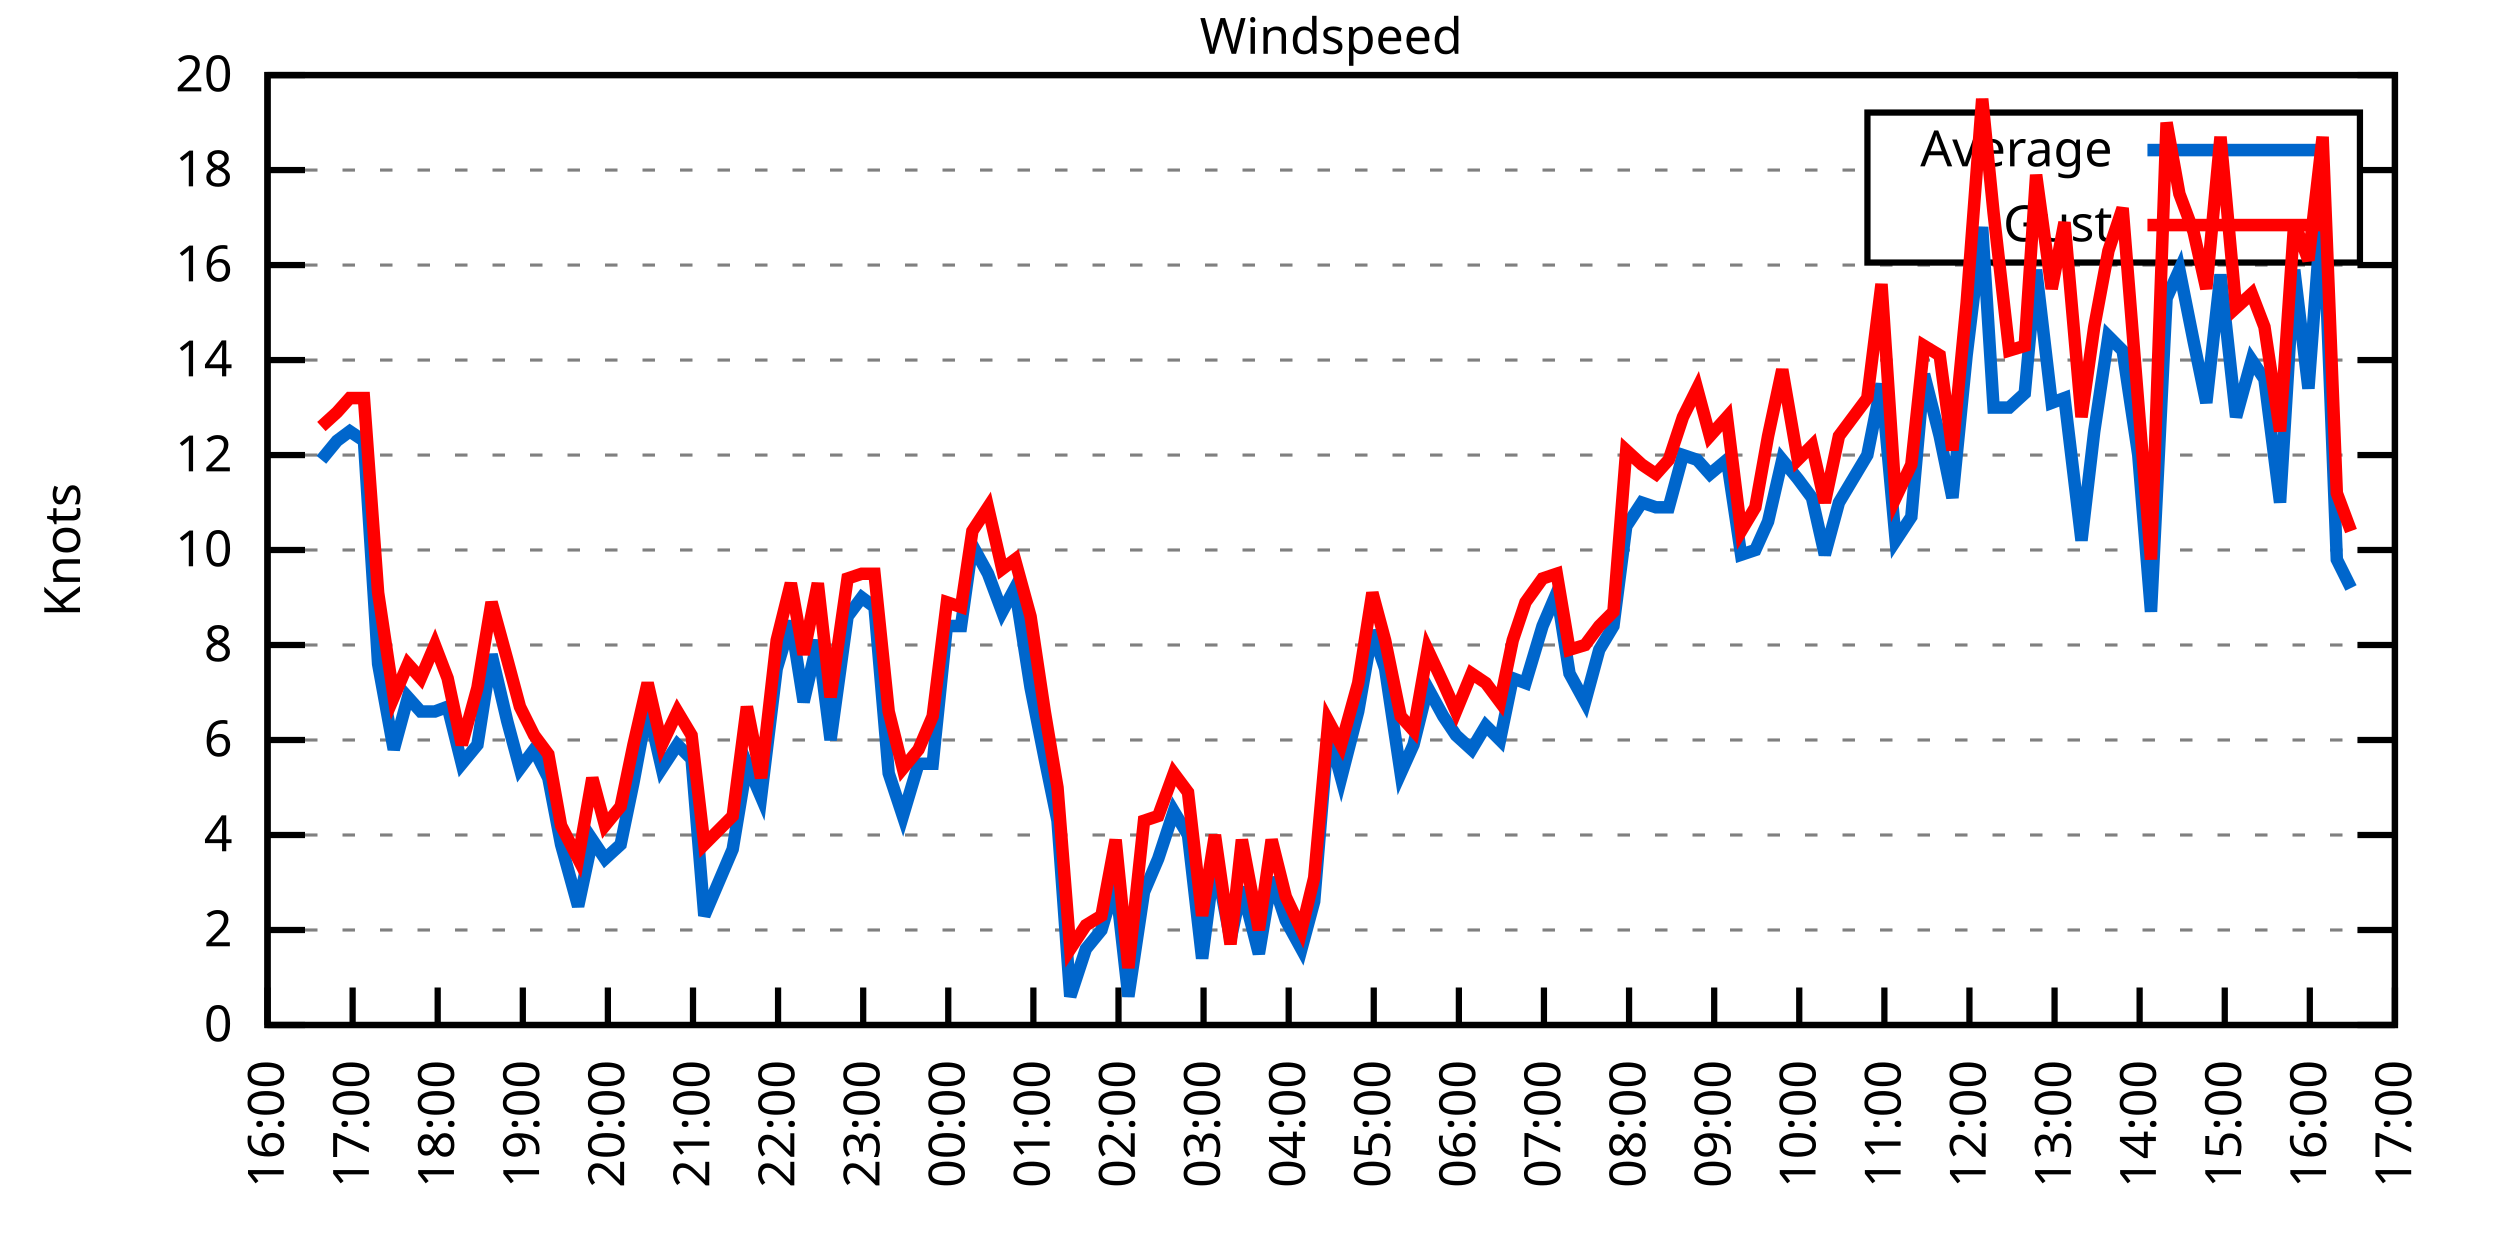
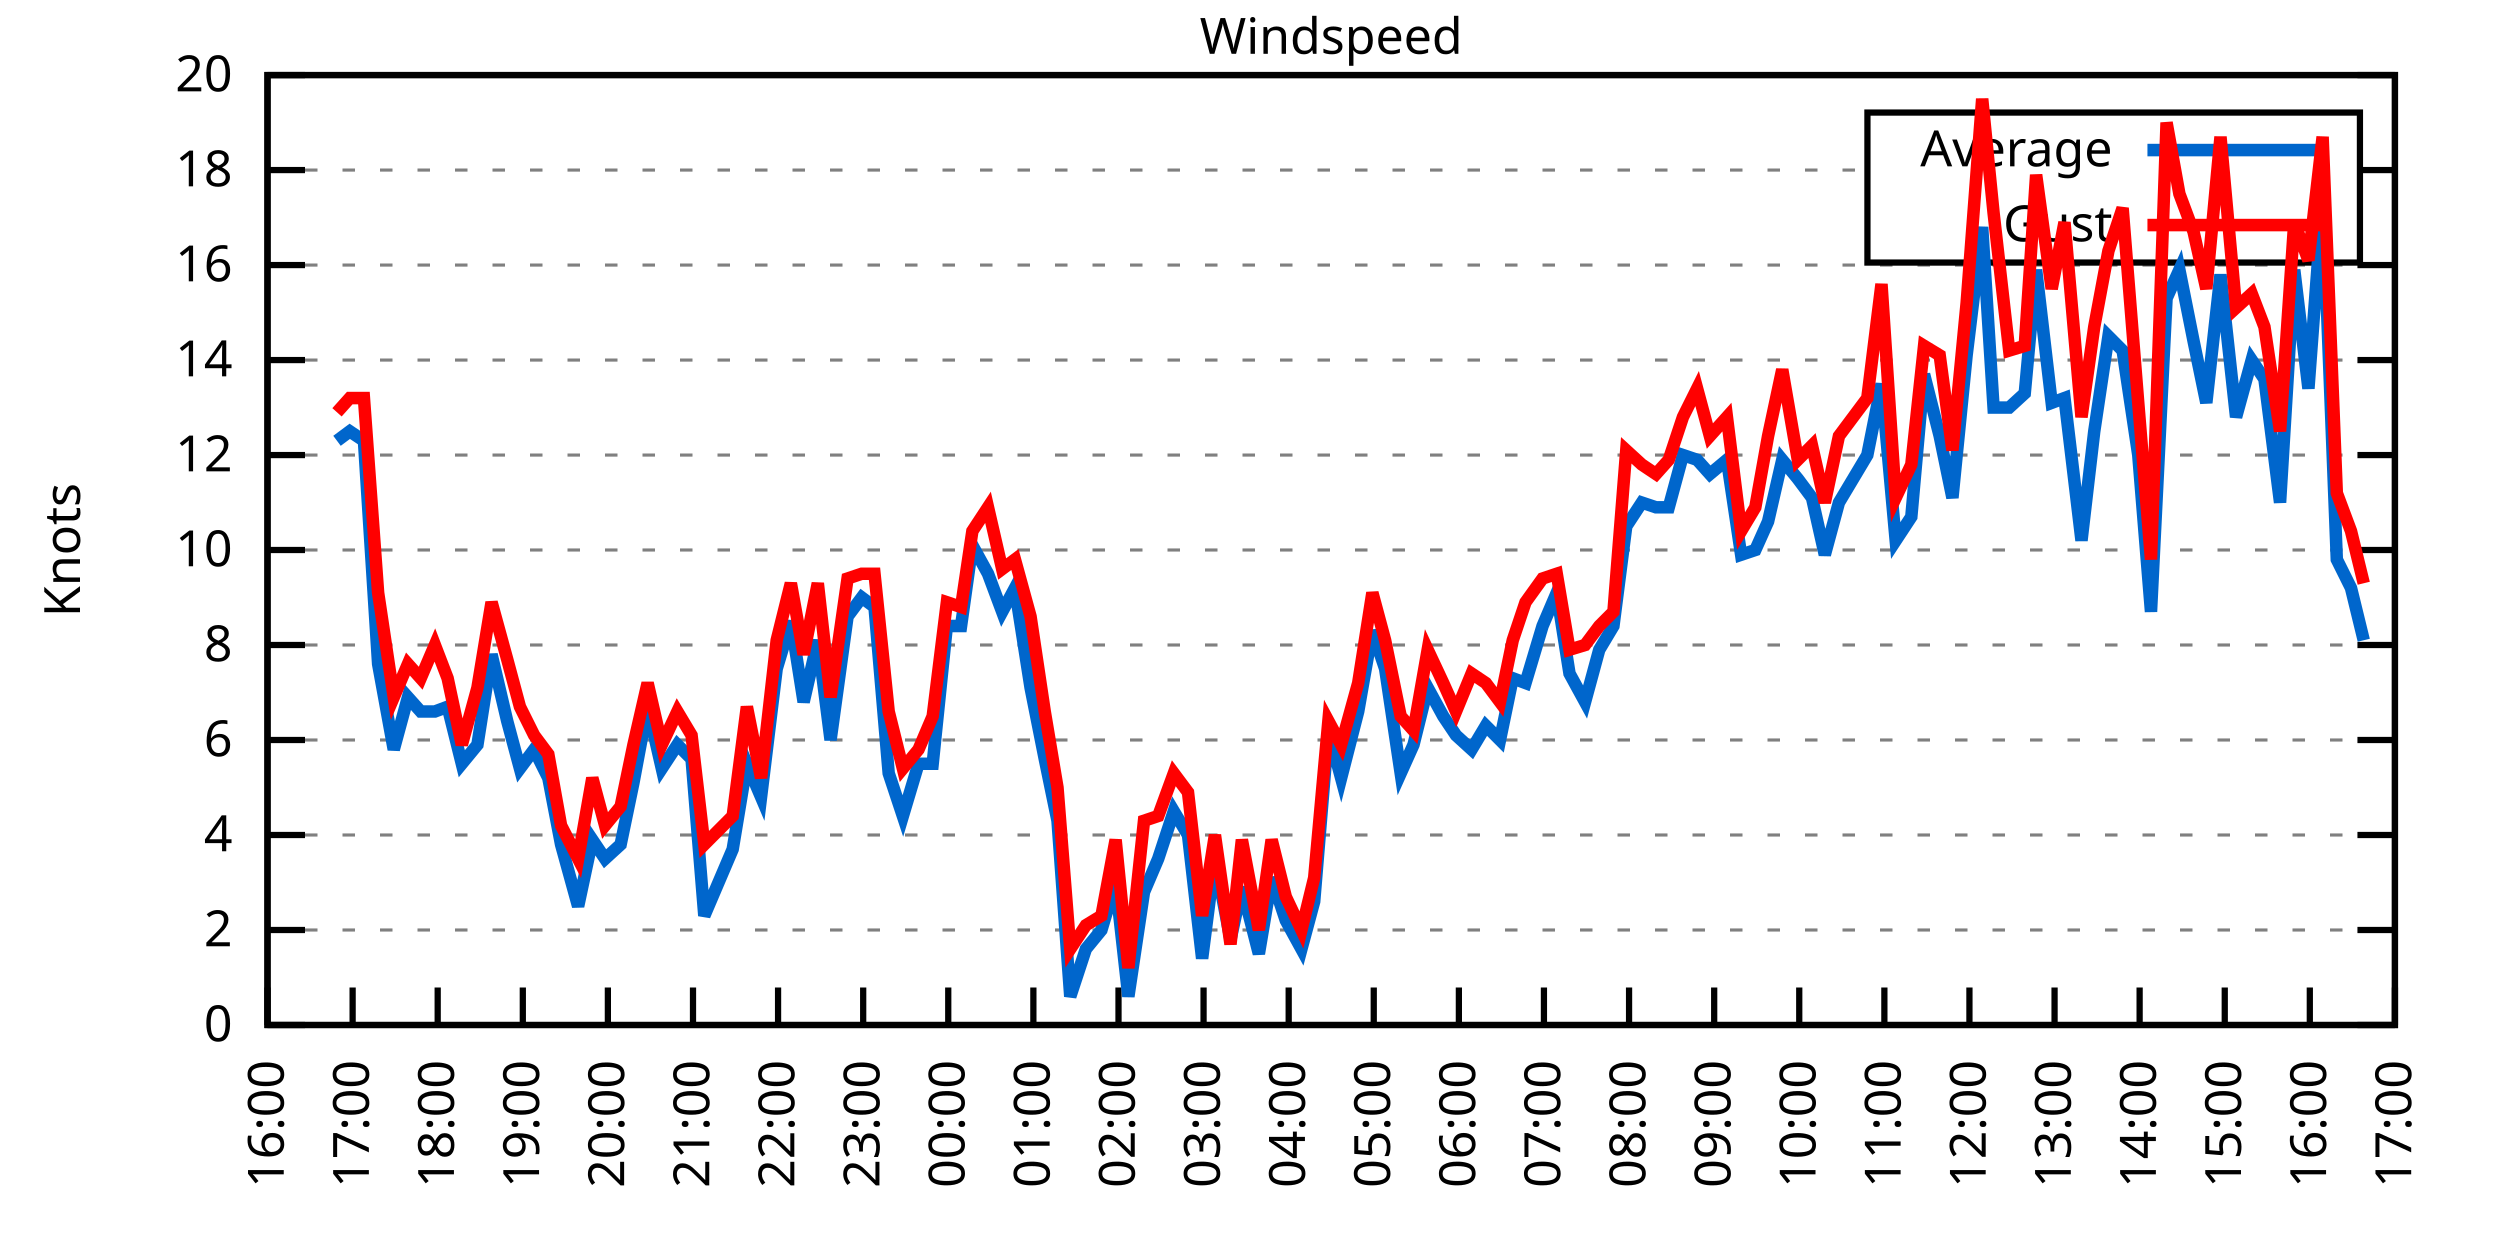
<svg xmlns="http://www.w3.org/2000/svg" xmlns:xlink="http://www.w3.org/1999/xlink" width="400" height="200" viewBox="0 0 400 200">
  <g id="gnuplot_canvas">
    <rect x="0" y="0" width="400" height="200" fill="none" />
    <defs>
      <circle id="gpDot" r="0.5" stroke-width="0.5" stroke="currentColor" />
      <path id="gpPt0" stroke-width="0.333" stroke="currentColor" d="M-1,0 h2 M0,-1 v2" />
      <path id="gpPt1" stroke-width="0.333" stroke="currentColor" d="M-1,-1 L1,1 M1,-1 L-1,1" />
      <path id="gpPt2" stroke-width="0.333" stroke="currentColor" d="M-1,0 L1,0 M0,-1 L0,1 M-1,-1 L1,1 M-1,1 L1,-1" />
      <rect id="gpPt3" stroke-width="0.333" stroke="currentColor" x="-1" y="-1" width="2" height="2" />
      <rect id="gpPt4" stroke-width="0.333" stroke="currentColor" fill="currentColor" x="-1" y="-1" width="2" height="2" />
      <circle id="gpPt5" stroke-width="0.333" stroke="currentColor" cx="0" cy="0" r="1" />
      <use xlink:href="#gpPt5" id="gpPt6" fill="currentColor" stroke="none" />
      <path id="gpPt7" stroke-width="0.333" stroke="currentColor" d="M0,-1.33 L-1.33,0.67 L1.33,0.67 z" />
      <use xlink:href="#gpPt7" id="gpPt8" fill="currentColor" stroke="none" />
      <use xlink:href="#gpPt7" id="gpPt9" stroke="currentColor" transform="rotate(180)" />
      <use xlink:href="#gpPt9" id="gpPt10" fill="currentColor" stroke="none" />
      <use xlink:href="#gpPt3" id="gpPt11" stroke="currentColor" transform="rotate(45)" />
      <use xlink:href="#gpPt11" id="gpPt12" fill="currentColor" stroke="none" />
      <path id="gpPt13" stroke-width="0.333" stroke="currentColor" d="M0,1.330 L1.265,0.411 L0.782,-1.067 L-0.782,-1.076 L-1.265,0.411 z" />
      <use xlink:href="#gpPt13" id="gpPt14" fill="currentColor" stroke="none" />
      <filter id="textbox" filterUnits="objectBoundingBox" x="0" y="0" height="1" width="1">
        <feFlood flood-color="white" flood-opacity="1" result="bgnd" />
        <feComposite in="SourceGraphic" in2="bgnd" operator="atop" />
      </filter>
      <filter id="greybox" filterUnits="objectBoundingBox" x="0" y="0" height="1" width="1">
        <feFlood flood-color="lightgrey" flood-opacity="1" result="grey" />
        <feComposite in="SourceGraphic" in2="grey" operator="atop" />
      </filter>
    </defs>
    <g fill="none" color="white" stroke="currentColor" stroke-width="1.00" stroke-linecap="butt" stroke-linejoin="miter">
</g>
    <g fill="none" color="black" stroke="currentColor" stroke-width="1.00" stroke-linecap="butt" stroke-linejoin="miter">
      <g stroke="none" shape-rendering="crispEdges">
        <polygon fill="rgb(255, 255, 255)" points="42.80,164.00 383.18,164.00 383.18,12.02 42.80,12.02 " />
      </g>
    </g>
    <g fill="none" color="black" stroke="currentColor" stroke-width="1.00" stroke-linecap="butt" stroke-linejoin="miter">
</g>
    <g fill="none" color="black" stroke="black" stroke-width="0.50" stroke-linecap="butt" stroke-linejoin="miter">
</g>
    <g fill="none" color="gray" stroke="currentColor" stroke-width="0.50" stroke-linecap="butt" stroke-linejoin="miter">
      <path stroke="gray" stroke-dasharray="2,4" class="gridline" d="M42.80,164.00 L383.19,164.00  " />
    </g>
    <g fill="none" color="gray" stroke="gray" stroke-width="1.00" stroke-linecap="butt" stroke-linejoin="miter">
</g>
    <g fill="none" color="black" stroke="currentColor" stroke-width="1.00" stroke-linecap="butt" stroke-linejoin="miter">
      <path stroke="black" d="M42.80,164.00 L48.80,164.00 M383.19,164.00 L377.19,164.00  " />
      <g transform="translate(37.20,166.60)" stroke="none" fill="black" font-family="Sans" font-size="8.00" text-anchor="end">
        <text>
          <tspan font-family="Sans"> 0</tspan>
        </text>
      </g>
    </g>
    <g fill="none" color="black" stroke="currentColor" stroke-width="1.00" stroke-linecap="butt" stroke-linejoin="miter">
</g>
    <g fill="none" color="black" stroke="black" stroke-width="0.50" stroke-linecap="butt" stroke-linejoin="miter">
</g>
    <g fill="none" color="gray" stroke="currentColor" stroke-width="0.50" stroke-linecap="butt" stroke-linejoin="miter">
      <path stroke="gray" stroke-dasharray="2,4" class="gridline" d="M42.80,148.80 L383.19,148.80  " />
    </g>
    <g fill="none" color="gray" stroke="gray" stroke-width="1.00" stroke-linecap="butt" stroke-linejoin="miter">
</g>
    <g fill="none" color="black" stroke="currentColor" stroke-width="1.00" stroke-linecap="butt" stroke-linejoin="miter">
      <path stroke="black" d="M42.80,148.80 L48.80,148.80 M383.19,148.80 L377.19,148.80  " />
      <g transform="translate(37.20,151.40)" stroke="none" fill="black" font-family="Sans" font-size="8.00" text-anchor="end">
        <text>
          <tspan font-family="Sans"> 2</tspan>
        </text>
      </g>
    </g>
    <g fill="none" color="black" stroke="currentColor" stroke-width="1.00" stroke-linecap="butt" stroke-linejoin="miter">
</g>
    <g fill="none" color="black" stroke="black" stroke-width="0.50" stroke-linecap="butt" stroke-linejoin="miter">
</g>
    <g fill="none" color="gray" stroke="currentColor" stroke-width="0.50" stroke-linecap="butt" stroke-linejoin="miter">
      <path stroke="gray" stroke-dasharray="2,4" class="gridline" d="M42.80,133.60 L383.19,133.60  " />
    </g>
    <g fill="none" color="gray" stroke="gray" stroke-width="1.00" stroke-linecap="butt" stroke-linejoin="miter">
</g>
    <g fill="none" color="black" stroke="currentColor" stroke-width="1.00" stroke-linecap="butt" stroke-linejoin="miter">
      <path stroke="black" d="M42.80,133.60 L48.80,133.60 M383.19,133.60 L377.19,133.60  " />
      <g transform="translate(37.20,136.20)" stroke="none" fill="black" font-family="Sans" font-size="8.00" text-anchor="end">
        <text>
          <tspan font-family="Sans"> 4</tspan>
        </text>
      </g>
    </g>
    <g fill="none" color="black" stroke="currentColor" stroke-width="1.00" stroke-linecap="butt" stroke-linejoin="miter">
</g>
    <g fill="none" color="black" stroke="black" stroke-width="0.50" stroke-linecap="butt" stroke-linejoin="miter">
</g>
    <g fill="none" color="gray" stroke="currentColor" stroke-width="0.50" stroke-linecap="butt" stroke-linejoin="miter">
      <path stroke="gray" stroke-dasharray="2,4" class="gridline" d="M42.80,118.40 L383.19,118.40  " />
    </g>
    <g fill="none" color="gray" stroke="gray" stroke-width="1.00" stroke-linecap="butt" stroke-linejoin="miter">
</g>
    <g fill="none" color="black" stroke="currentColor" stroke-width="1.00" stroke-linecap="butt" stroke-linejoin="miter">
      <path stroke="black" d="M42.80,118.40 L48.80,118.40 M383.19,118.40 L377.19,118.40  " />
      <g transform="translate(37.20,121.00)" stroke="none" fill="black" font-family="Sans" font-size="8.00" text-anchor="end">
        <text>
          <tspan font-family="Sans"> 6</tspan>
        </text>
      </g>
    </g>
    <g fill="none" color="black" stroke="currentColor" stroke-width="1.00" stroke-linecap="butt" stroke-linejoin="miter">
</g>
    <g fill="none" color="black" stroke="black" stroke-width="0.50" stroke-linecap="butt" stroke-linejoin="miter">
</g>
    <g fill="none" color="gray" stroke="currentColor" stroke-width="0.50" stroke-linecap="butt" stroke-linejoin="miter">
      <path stroke="gray" stroke-dasharray="2,4" class="gridline" d="M42.80,103.20 L383.19,103.20  " />
    </g>
    <g fill="none" color="gray" stroke="gray" stroke-width="1.00" stroke-linecap="butt" stroke-linejoin="miter">
</g>
    <g fill="none" color="black" stroke="currentColor" stroke-width="1.00" stroke-linecap="butt" stroke-linejoin="miter">
      <path stroke="black" d="M42.80,103.20 L48.80,103.20 M383.19,103.20 L377.19,103.20  " />
      <g transform="translate(37.20,105.80)" stroke="none" fill="black" font-family="Sans" font-size="8.00" text-anchor="end">
        <text>
          <tspan font-family="Sans"> 8</tspan>
        </text>
      </g>
    </g>
    <g fill="none" color="black" stroke="currentColor" stroke-width="1.00" stroke-linecap="butt" stroke-linejoin="miter">
</g>
    <g fill="none" color="black" stroke="black" stroke-width="0.50" stroke-linecap="butt" stroke-linejoin="miter">
</g>
    <g fill="none" color="gray" stroke="currentColor" stroke-width="0.50" stroke-linecap="butt" stroke-linejoin="miter">
      <path stroke="gray" stroke-dasharray="2,4" class="gridline" d="M42.80,88.00 L383.19,88.00  " />
    </g>
    <g fill="none" color="gray" stroke="gray" stroke-width="1.00" stroke-linecap="butt" stroke-linejoin="miter">
</g>
    <g fill="none" color="black" stroke="currentColor" stroke-width="1.00" stroke-linecap="butt" stroke-linejoin="miter">
      <path stroke="black" d="M42.80,88.00 L48.80,88.00 M383.19,88.00 L377.19,88.00  " />
      <g transform="translate(37.20,90.60)" stroke="none" fill="black" font-family="Sans" font-size="8.00" text-anchor="end">
        <text>
          <tspan font-family="Sans"> 10</tspan>
        </text>
      </g>
    </g>
    <g fill="none" color="black" stroke="currentColor" stroke-width="1.00" stroke-linecap="butt" stroke-linejoin="miter">
</g>
    <g fill="none" color="black" stroke="black" stroke-width="0.50" stroke-linecap="butt" stroke-linejoin="miter">
</g>
    <g fill="none" color="gray" stroke="currentColor" stroke-width="0.50" stroke-linecap="butt" stroke-linejoin="miter">
      <path stroke="gray" stroke-dasharray="2,4" class="gridline" d="M42.80,72.81 L383.19,72.81  " />
    </g>
    <g fill="none" color="gray" stroke="gray" stroke-width="1.00" stroke-linecap="butt" stroke-linejoin="miter">
</g>
    <g fill="none" color="black" stroke="currentColor" stroke-width="1.00" stroke-linecap="butt" stroke-linejoin="miter">
      <path stroke="black" d="M42.80,72.81 L48.80,72.81 M383.19,72.81 L377.19,72.81  " />
      <g transform="translate(37.20,75.41)" stroke="none" fill="black" font-family="Sans" font-size="8.00" text-anchor="end">
        <text>
          <tspan font-family="Sans"> 12</tspan>
        </text>
      </g>
    </g>
    <g fill="none" color="black" stroke="currentColor" stroke-width="1.00" stroke-linecap="butt" stroke-linejoin="miter">
</g>
    <g fill="none" color="black" stroke="black" stroke-width="0.50" stroke-linecap="butt" stroke-linejoin="miter">
</g>
    <g fill="none" color="gray" stroke="currentColor" stroke-width="0.50" stroke-linecap="butt" stroke-linejoin="miter">
      <path stroke="gray" stroke-dasharray="2,4" class="gridline" d="M42.80,57.61 L383.19,57.61  " />
    </g>
    <g fill="none" color="gray" stroke="gray" stroke-width="1.00" stroke-linecap="butt" stroke-linejoin="miter">
</g>
    <g fill="none" color="black" stroke="currentColor" stroke-width="1.00" stroke-linecap="butt" stroke-linejoin="miter">
      <path stroke="black" d="M42.80,57.61 L48.80,57.61 M383.19,57.61 L377.19,57.61  " />
      <g transform="translate(37.20,60.21)" stroke="none" fill="black" font-family="Sans" font-size="8.00" text-anchor="end">
        <text>
          <tspan font-family="Sans"> 14</tspan>
        </text>
      </g>
    </g>
    <g fill="none" color="black" stroke="currentColor" stroke-width="1.00" stroke-linecap="butt" stroke-linejoin="miter">
</g>
    <g fill="none" color="black" stroke="black" stroke-width="0.50" stroke-linecap="butt" stroke-linejoin="miter">
</g>
    <g fill="none" color="gray" stroke="currentColor" stroke-width="0.50" stroke-linecap="butt" stroke-linejoin="miter">
      <path stroke="gray" stroke-dasharray="2,4" class="gridline" d="M42.80,42.41 L383.19,42.41  " />
    </g>
    <g fill="none" color="gray" stroke="gray" stroke-width="1.00" stroke-linecap="butt" stroke-linejoin="miter">
</g>
    <g fill="none" color="black" stroke="currentColor" stroke-width="1.00" stroke-linecap="butt" stroke-linejoin="miter">
      <path stroke="black" d="M42.80,42.41 L48.80,42.41 M383.19,42.41 L377.19,42.41  " />
      <g transform="translate(37.20,45.01)" stroke="none" fill="black" font-family="Sans" font-size="8.00" text-anchor="end">
        <text>
          <tspan font-family="Sans"> 16</tspan>
        </text>
      </g>
    </g>
    <g fill="none" color="black" stroke="currentColor" stroke-width="1.00" stroke-linecap="butt" stroke-linejoin="miter">
</g>
    <g fill="none" color="black" stroke="black" stroke-width="0.50" stroke-linecap="butt" stroke-linejoin="miter">
</g>
    <g fill="none" color="gray" stroke="currentColor" stroke-width="0.50" stroke-linecap="butt" stroke-linejoin="miter">
      <path stroke="gray" stroke-dasharray="2,4" class="gridline" d="M42.80,27.21 L298.79,27.21 M377.59,27.21 L383.19,27.21  " />
    </g>
    <g fill="none" color="gray" stroke="gray" stroke-width="1.00" stroke-linecap="butt" stroke-linejoin="miter">
</g>
    <g fill="none" color="black" stroke="currentColor" stroke-width="1.00" stroke-linecap="butt" stroke-linejoin="miter">
      <path stroke="black" d="M42.80,27.21 L48.80,27.21 M383.19,27.21 L377.19,27.21  " />
      <g transform="translate(37.20,29.81)" stroke="none" fill="black" font-family="Sans" font-size="8.00" text-anchor="end">
        <text>
          <tspan font-family="Sans"> 18</tspan>
        </text>
      </g>
    </g>
    <g fill="none" color="black" stroke="currentColor" stroke-width="1.00" stroke-linecap="butt" stroke-linejoin="miter">
</g>
    <g fill="none" color="black" stroke="black" stroke-width="0.50" stroke-linecap="butt" stroke-linejoin="miter">
</g>
    <g fill="none" color="gray" stroke="currentColor" stroke-width="0.50" stroke-linecap="butt" stroke-linejoin="miter">
      <path stroke="gray" stroke-dasharray="2,4" class="gridline" d="M42.80,12.01 L383.19,12.01  " />
    </g>
    <g fill="none" color="gray" stroke="gray" stroke-width="1.00" stroke-linecap="butt" stroke-linejoin="miter">
</g>
    <g fill="none" color="black" stroke="currentColor" stroke-width="1.00" stroke-linecap="butt" stroke-linejoin="miter">
      <path stroke="black" d="M42.80,12.01 L48.80,12.01 M383.19,12.01 L377.19,12.01  " />
      <g transform="translate(37.20,14.61)" stroke="none" fill="black" font-family="Sans" font-size="8.00" text-anchor="end">
        <text>
          <tspan font-family="Sans"> 20</tspan>
        </text>
      </g>
    </g>
    <g fill="none" color="black" stroke="currentColor" stroke-width="1.00" stroke-linecap="butt" stroke-linejoin="miter">
      <path stroke="black" d="M42.80,164.00 L42.80,158.00  " />
      <g transform="translate(45.40,169.60) rotate(270.00)" stroke="none" fill="black" font-family="Sans" font-size="8.00" text-anchor="end">
        <text>
          <tspan font-family="Sans">16:00</tspan>
        </text>
      </g>
    </g>
    <g fill="none" color="black" stroke="currentColor" stroke-width="1.00" stroke-linecap="butt" stroke-linejoin="miter">
      <path stroke="black" d="M56.42,164.00 L56.42,158.00  " />
      <g transform="translate(59.02,169.60) rotate(270.00)" stroke="none" fill="black" font-family="Sans" font-size="8.00" text-anchor="end">
        <text>
          <tspan font-family="Sans">17:00</tspan>
        </text>
      </g>
    </g>
    <g fill="none" color="black" stroke="currentColor" stroke-width="1.00" stroke-linecap="butt" stroke-linejoin="miter">
      <path stroke="black" d="M70.03,164.00 L70.03,158.00  " />
      <g transform="translate(72.63,169.60) rotate(270.00)" stroke="none" fill="black" font-family="Sans" font-size="8.00" text-anchor="end">
        <text>
          <tspan font-family="Sans">18:00</tspan>
        </text>
      </g>
    </g>
    <g fill="none" color="black" stroke="currentColor" stroke-width="1.00" stroke-linecap="butt" stroke-linejoin="miter">
      <path stroke="black" d="M83.65,164.00 L83.65,158.00  " />
      <g transform="translate(86.25,169.60) rotate(270.00)" stroke="none" fill="black" font-family="Sans" font-size="8.00" text-anchor="end">
        <text>
          <tspan font-family="Sans">19:00</tspan>
        </text>
      </g>
    </g>
    <g fill="none" color="black" stroke="currentColor" stroke-width="1.00" stroke-linecap="butt" stroke-linejoin="miter">
      <path stroke="black" d="M97.26,164.00 L97.26,158.00  " />
      <g transform="translate(99.86,169.60) rotate(270.00)" stroke="none" fill="black" font-family="Sans" font-size="8.00" text-anchor="end">
        <text>
          <tspan font-family="Sans">20:00</tspan>
        </text>
      </g>
    </g>
    <g fill="none" color="black" stroke="currentColor" stroke-width="1.00" stroke-linecap="butt" stroke-linejoin="miter">
      <path stroke="black" d="M110.88,164.00 L110.88,158.00  " />
      <g transform="translate(113.48,169.60) rotate(270.00)" stroke="none" fill="black" font-family="Sans" font-size="8.00" text-anchor="end">
        <text>
          <tspan font-family="Sans">21:00</tspan>
        </text>
      </g>
    </g>
    <g fill="none" color="black" stroke="currentColor" stroke-width="1.00" stroke-linecap="butt" stroke-linejoin="miter">
      <path stroke="black" d="M124.49,164.00 L124.49,158.00  " />
      <g transform="translate(127.09,169.60) rotate(270.00)" stroke="none" fill="black" font-family="Sans" font-size="8.00" text-anchor="end">
        <text>
          <tspan font-family="Sans">22:00</tspan>
        </text>
      </g>
    </g>
    <g fill="none" color="black" stroke="currentColor" stroke-width="1.00" stroke-linecap="butt" stroke-linejoin="miter">
      <path stroke="black" d="M138.11,164.00 L138.11,158.00  " />
      <g transform="translate(140.71,169.60) rotate(270.00)" stroke="none" fill="black" font-family="Sans" font-size="8.00" text-anchor="end">
        <text>
          <tspan font-family="Sans">23:00</tspan>
        </text>
      </g>
    </g>
    <g fill="none" color="black" stroke="currentColor" stroke-width="1.00" stroke-linecap="butt" stroke-linejoin="miter">
      <path stroke="black" d="M151.72,164.00 L151.72,158.00  " />
      <g transform="translate(154.32,169.60) rotate(270.00)" stroke="none" fill="black" font-family="Sans" font-size="8.00" text-anchor="end">
        <text>
          <tspan font-family="Sans">00:00</tspan>
        </text>
      </g>
    </g>
    <g fill="none" color="black" stroke="currentColor" stroke-width="1.00" stroke-linecap="butt" stroke-linejoin="miter">
      <path stroke="black" d="M165.34,164.00 L165.34,158.00  " />
      <g transform="translate(167.94,169.60) rotate(270.00)" stroke="none" fill="black" font-family="Sans" font-size="8.00" text-anchor="end">
        <text>
          <tspan font-family="Sans">01:00</tspan>
        </text>
      </g>
    </g>
    <g fill="none" color="black" stroke="currentColor" stroke-width="1.00" stroke-linecap="butt" stroke-linejoin="miter">
      <path stroke="black" d="M178.96,164.00 L178.96,158.00  " />
      <g transform="translate(181.56,169.60) rotate(270.00)" stroke="none" fill="black" font-family="Sans" font-size="8.00" text-anchor="end">
        <text>
          <tspan font-family="Sans">02:00</tspan>
        </text>
      </g>
    </g>
    <g fill="none" color="black" stroke="currentColor" stroke-width="1.00" stroke-linecap="butt" stroke-linejoin="miter">
      <path stroke="black" d="M192.57,164.00 L192.57,158.00  " />
      <g transform="translate(195.17,169.60) rotate(270.00)" stroke="none" fill="black" font-family="Sans" font-size="8.00" text-anchor="end">
        <text>
          <tspan font-family="Sans">03:00</tspan>
        </text>
      </g>
    </g>
    <g fill="none" color="black" stroke="currentColor" stroke-width="1.00" stroke-linecap="butt" stroke-linejoin="miter">
      <path stroke="black" d="M206.19,164.00 L206.19,158.00  " />
      <g transform="translate(208.79,169.60) rotate(270.00)" stroke="none" fill="black" font-family="Sans" font-size="8.00" text-anchor="end">
        <text>
          <tspan font-family="Sans">04:00</tspan>
        </text>
      </g>
    </g>
    <g fill="none" color="black" stroke="currentColor" stroke-width="1.00" stroke-linecap="butt" stroke-linejoin="miter">
      <path stroke="black" d="M219.80,164.00 L219.80,158.00  " />
      <g transform="translate(222.40,169.60) rotate(270.00)" stroke="none" fill="black" font-family="Sans" font-size="8.00" text-anchor="end">
        <text>
          <tspan font-family="Sans">05:00</tspan>
        </text>
      </g>
    </g>
    <g fill="none" color="black" stroke="currentColor" stroke-width="1.00" stroke-linecap="butt" stroke-linejoin="miter">
      <path stroke="black" d="M233.42,164.00 L233.42,158.00  " />
      <g transform="translate(236.02,169.60) rotate(270.00)" stroke="none" fill="black" font-family="Sans" font-size="8.00" text-anchor="end">
        <text>
          <tspan font-family="Sans">06:00</tspan>
        </text>
      </g>
    </g>
    <g fill="none" color="black" stroke="currentColor" stroke-width="1.00" stroke-linecap="butt" stroke-linejoin="miter">
      <path stroke="black" d="M247.03,164.00 L247.03,158.00  " />
      <g transform="translate(249.63,169.60) rotate(270.00)" stroke="none" fill="black" font-family="Sans" font-size="8.00" text-anchor="end">
        <text>
          <tspan font-family="Sans">07:00</tspan>
        </text>
      </g>
    </g>
    <g fill="none" color="black" stroke="currentColor" stroke-width="1.00" stroke-linecap="butt" stroke-linejoin="miter">
      <path stroke="black" d="M260.65,164.00 L260.65,158.00  " />
      <g transform="translate(263.25,169.60) rotate(270.00)" stroke="none" fill="black" font-family="Sans" font-size="8.00" text-anchor="end">
        <text>
          <tspan font-family="Sans">08:00</tspan>
        </text>
      </g>
    </g>
    <g fill="none" color="black" stroke="currentColor" stroke-width="1.00" stroke-linecap="butt" stroke-linejoin="miter">
      <path stroke="black" d="M274.27,164.00 L274.27,158.00  " />
      <g transform="translate(276.87,169.60) rotate(270.00)" stroke="none" fill="black" font-family="Sans" font-size="8.00" text-anchor="end">
        <text>
          <tspan font-family="Sans">09:00</tspan>
        </text>
      </g>
    </g>
    <g fill="none" color="black" stroke="currentColor" stroke-width="1.00" stroke-linecap="butt" stroke-linejoin="miter">
      <path stroke="black" d="M287.88,164.00 L287.88,158.00  " />
      <g transform="translate(290.48,169.60) rotate(270.00)" stroke="none" fill="black" font-family="Sans" font-size="8.00" text-anchor="end">
        <text>
          <tspan font-family="Sans">10:00</tspan>
        </text>
      </g>
    </g>
    <g fill="none" color="black" stroke="currentColor" stroke-width="1.00" stroke-linecap="butt" stroke-linejoin="miter">
      <path stroke="black" d="M301.50,164.00 L301.50,158.00  " />
      <g transform="translate(304.10,169.60) rotate(270.00)" stroke="none" fill="black" font-family="Sans" font-size="8.00" text-anchor="end">
        <text>
          <tspan font-family="Sans">11:00</tspan>
        </text>
      </g>
    </g>
    <g fill="none" color="black" stroke="currentColor" stroke-width="1.00" stroke-linecap="butt" stroke-linejoin="miter">
      <path stroke="black" d="M315.11,164.00 L315.11,158.00  " />
      <g transform="translate(317.71,169.60) rotate(270.00)" stroke="none" fill="black" font-family="Sans" font-size="8.00" text-anchor="end">
        <text>
          <tspan font-family="Sans">12:00</tspan>
        </text>
      </g>
    </g>
    <g fill="none" color="black" stroke="currentColor" stroke-width="1.00" stroke-linecap="butt" stroke-linejoin="miter">
      <path stroke="black" d="M328.73,164.00 L328.73,158.00  " />
      <g transform="translate(331.33,169.60) rotate(270.00)" stroke="none" fill="black" font-family="Sans" font-size="8.00" text-anchor="end">
        <text>
          <tspan font-family="Sans">13:00</tspan>
        </text>
      </g>
    </g>
    <g fill="none" color="black" stroke="currentColor" stroke-width="1.00" stroke-linecap="butt" stroke-linejoin="miter">
      <path stroke="black" d="M342.34,164.00 L342.34,158.00  " />
      <g transform="translate(344.94,169.60) rotate(270.00)" stroke="none" fill="black" font-family="Sans" font-size="8.00" text-anchor="end">
        <text>
          <tspan font-family="Sans">14:00</tspan>
        </text>
      </g>
    </g>
    <g fill="none" color="black" stroke="currentColor" stroke-width="1.00" stroke-linecap="butt" stroke-linejoin="miter">
      <path stroke="black" d="M355.96,164.00 L355.96,158.00  " />
      <g transform="translate(358.56,169.60) rotate(270.00)" stroke="none" fill="black" font-family="Sans" font-size="8.00" text-anchor="end">
        <text>
          <tspan font-family="Sans">15:00</tspan>
        </text>
      </g>
    </g>
    <g fill="none" color="black" stroke="currentColor" stroke-width="1.00" stroke-linecap="butt" stroke-linejoin="miter">
      <path stroke="black" d="M369.57,164.00 L369.57,158.00  " />
      <g transform="translate(372.17,169.60) rotate(270.00)" stroke="none" fill="black" font-family="Sans" font-size="8.00" text-anchor="end">
        <text>
          <tspan font-family="Sans">16:00</tspan>
        </text>
      </g>
    </g>
    <g fill="none" color="black" stroke="currentColor" stroke-width="1.00" stroke-linecap="butt" stroke-linejoin="miter">
      <path stroke="black" d="M383.19,164.00 L383.19,158.00  " />
      <g transform="translate(385.79,169.60) rotate(270.00)" stroke="none" fill="black" font-family="Sans" font-size="8.00" text-anchor="end">
        <text>
          <tspan font-family="Sans">17:00</tspan>
        </text>
      </g>
    </g>
    <g fill="none" color="black" stroke="currentColor" stroke-width="1.00" stroke-linecap="butt" stroke-linejoin="miter">
</g>
    <g fill="none" color="black" stroke="currentColor" stroke-width="1.00" stroke-linecap="butt" stroke-linejoin="miter">
      <path stroke="black" d="M42.80,12.01 L42.80,164.00 L383.19,164.00 L383.19,12.01 L42.80,12.01 Z  " />
    </g>
    <g fill="none" color="black" stroke="currentColor" stroke-width="1.00" stroke-linecap="butt" stroke-linejoin="miter">
</g>
    <g fill="none" color="black" stroke="currentColor" stroke-width="1.00" stroke-linecap="butt" stroke-linejoin="miter">
      <path stroke="black" d="M298.79,42.01 L298.79,18.01 L377.59,18.01 L377.59,42.01 L298.79,42.01 Z  " />
    </g>
    <g id="Windspeed_plot_1">
      <g fill="none" color="white" stroke="black" stroke-width="2.00" stroke-linecap="butt" stroke-linejoin="miter">
</g>
      <g fill="none" color="black" stroke="currentColor" stroke-width="2.00" stroke-linecap="butt" stroke-linejoin="miter">
        <g transform="translate(337.99,26.61)" stroke="none" fill="black" font-family="Sans" font-size="8.00" text-anchor="end">
          <text>
            <tspan font-family="Sans">Average</tspan>
          </text>
        </g>
      </g>
      <g fill="none" color="black" stroke="currentColor" stroke-width="2.00" stroke-linecap="butt" stroke-linejoin="miter">
-         <path stroke="rgb(  0, 102, 204)" d="M343.59,24.01 L371.99,24.01 M51.42,73.57 L53.92,70.53 L55.96,69.01 L58.23,70.53 L60.50,106.24 L63.00,119.92   L65.27,111.56 L67.31,113.84 L69.58,113.84 L71.62,113.08 L73.89,122.20 L76.39,119.16 L78.65,104.72 L81.15,115.36   L83.19,122.96 L85.46,119.92 L87.73,124.48 L89.77,135.12 L92.50,145.00 L94.77,134.36 L96.81,137.40 L99.30,135.12   L101.35,125.24 L103.62,113.08 L105.89,122.96 L108.38,119.16 L110.65,121.44 L112.69,146.52 L114.96,141.20 L117.23,135.88   L119.50,122.20 L121.77,127.52 L124.27,107.00 L126.54,99.40 L128.58,112.32 L130.85,102.44 L132.89,118.40 L135.61,98.64   L137.88,95.60 L139.92,97.12 L142.19,123.72 L144.46,130.56 L146.96,122.20 L149.23,122.20 L151.50,100.16 L153.77,100.16   L155.58,87.25 L158.08,91.80 L160.35,97.88 L162.39,94.08 L164.89,110.04 L167.16,121.44 L169.20,131.32 L171.24,159.44   L173.74,151.84 L176.23,148.80 L178.50,141.20 L180.54,159.44 L183.04,142.72 L185.31,137.40 L187.81,129.80 L190.08,133.60   L192.34,153.36 L194.39,137.40 L196.88,150.32 L198.70,141.96 L201.42,152.60 L203.46,140.44 L205.73,147.28 L208.23,151.84   L210.27,144.24 L212.54,116.88 L214.58,124.48 L217.31,113.84 L219.58,100.92 L221.62,107.00 L224.11,123.72 L226.16,119.16   L228.43,110.04 L230.92,114.60 L232.96,117.64 L235.46,119.92 L237.73,116.12 L240.00,118.40 L242.04,108.52 L244.08,109.28   L246.81,100.16 L249.08,94.84 L251.12,107.76 L253.61,112.32 L255.88,103.96 L258.15,100.16 L260.20,84.21 L262.69,80.41   L264.96,81.17 L267.00,81.17 L269.27,72.81 L271.54,73.57 L273.58,75.85 L276.31,73.57 L278.58,88.76 L280.85,88.00   L282.89,83.45 L285.16,73.57 L287.65,76.61 L289.92,79.65 L291.97,88.76 L294.23,80.41 L298.77,72.81 L301.04,61.41   L303.31,86.49 L305.81,82.69 L307.85,59.89 L310.35,69.77 L312.39,79.65 L314.66,56.85 L317.15,36.33 L318.97,65.21   L321.47,65.21 L323.96,62.93 L325.78,43.17 L328.27,64.45 L330.32,63.69 L333.04,86.49 L335.08,69.01 L337.35,53.81   L339.62,56.09 L342.12,72.81 L344.16,97.88 L346.65,47.73 L348.70,43.17 L350.97,54.57 L353.01,64.45 L355.28,43.93   L357.77,66.73 L360.27,57.61 L362.31,60.65 L364.81,80.41 L367.08,43.17 L369.35,62.17 L371.62,31.77 L373.89,89.52   L376.16,94.08  " />
+         <path stroke="rgb(  0, 102, 204)" d="M343.59,24.01 L371.99,24.01 M53.92,70.53 L55.96,69.01 L58.23,70.53 L60.50,106.24 L63.00,119.92 L65.27,111.56   L67.31,113.84 L69.58,113.84 L71.62,113.08 L73.89,122.20 L76.39,119.16 L78.65,104.72 L81.15,115.36 L83.19,122.96   L85.46,119.92 L87.73,124.48 L89.77,135.12 L92.50,145.00 L94.77,134.36 L96.81,137.40 L99.30,135.12 L101.35,125.24   L103.62,113.08 L105.89,122.96 L108.38,119.16 L110.65,121.44 L112.69,146.52 L114.96,141.20 L117.23,135.88 L119.50,122.20   L121.77,127.52 L124.27,107.00 L126.54,99.40 L128.58,112.32 L130.85,102.44 L132.89,118.40 L135.61,98.64 L137.88,95.60   L139.92,97.12 L142.19,123.72 L144.46,130.56 L146.96,122.20 L149.23,122.20 L151.50,100.16 L153.77,100.16 L155.58,87.25   L158.08,91.80 L160.35,97.88 L162.39,94.08 L164.89,110.04 L167.16,121.44 L169.20,131.32 L171.24,159.44 L173.74,151.84   L176.23,148.80 L178.50,141.20 L180.54,159.44 L183.04,142.72 L185.31,137.40 L187.81,129.80 L190.08,133.60 L192.34,153.36   L194.39,137.40 L196.88,150.32 L198.70,141.96 L201.42,152.60 L203.46,140.44 L205.73,147.28 L208.23,151.84 L210.27,144.24   L212.54,116.88 L214.58,124.48 L217.31,113.84 L219.58,100.92 L221.62,107.00 L224.11,123.72 L226.16,119.16 L228.43,110.04   L230.92,114.60 L232.96,117.64 L235.46,119.92 L237.73,116.12 L240.00,118.40 L242.04,108.52 L244.08,109.28 L246.81,100.16   L249.08,94.84 L251.12,107.76 L253.61,112.32 L255.88,103.96 L258.15,100.16 L260.20,84.21 L262.69,80.41 L264.96,81.17   L267.00,81.17 L269.27,72.81 L271.54,73.57 L273.58,75.85 L276.31,73.57 L278.58,88.76 L280.85,88.00 L282.89,83.45   L285.16,73.57 L287.65,76.61 L289.92,79.65 L291.97,88.76 L294.23,80.41 L298.77,72.81 L301.04,61.41 L303.31,86.49   L305.81,82.69 L307.85,59.89 L310.35,69.77 L312.39,79.65 L314.66,56.85 L317.15,36.33 L318.97,65.21 L321.47,65.21   L323.96,62.93 L325.78,43.17 L328.27,64.45 L330.32,63.69 L333.04,86.49 L335.08,69.01 L337.35,53.81 L339.62,56.09   L342.12,72.81 L344.16,97.88 L346.65,47.73 L348.70,43.17 L350.97,54.57 L353.01,64.45 L355.28,43.93 L357.77,66.73   L360.27,57.61 L362.31,60.65 L364.81,80.41 L367.08,43.17 L369.35,62.17 L371.62,31.77 L373.89,89.52 L376.16,94.08   L378.20,102.44  " />
      </g>
    </g>
    <g id="Windspeed_plot_2">
      <g fill="none" color="black" stroke="currentColor" stroke-width="2.00" stroke-linecap="butt" stroke-linejoin="miter">
        <g transform="translate(337.99,38.61)" stroke="none" fill="black" font-family="Sans" font-size="8.00" text-anchor="end">
          <text>
            <tspan font-family="Sans">Gust</tspan>
          </text>
        </g>
      </g>
      <g fill="none" color="black" stroke="currentColor" stroke-width="2.00" stroke-linecap="butt" stroke-linejoin="miter">
-         <path stroke="rgb(255,   0,   0)" d="M343.59,36.01 L371.99,36.01 M51.42,68.25 L53.92,65.97 L55.96,63.69 L58.23,63.69 L60.50,94.84 L63.00,111.56   L65.27,106.24 L67.31,108.52 L69.58,103.20 L71.62,108.52 L73.89,119.16 L76.39,110.04 L78.65,96.36 L81.15,105.48   L83.19,113.08 L85.46,117.64 L87.73,120.68 L89.77,132.08 L92.50,137.40 L94.77,124.48 L96.81,132.08 L99.30,129.04   L101.35,119.16 L103.62,109.28 L105.89,119.16 L108.38,113.84 L110.65,117.64 L112.69,135.12 L114.96,132.84 L117.23,130.56   L119.50,113.08 L121.77,124.48 L124.27,102.44 L126.54,93.32 L128.58,104.72 L130.85,93.32 L132.89,111.56 L135.61,92.56   L137.88,91.80 L139.92,91.80 L142.19,113.84 L144.46,122.96 L146.96,119.92 L149.23,114.60 L151.50,96.36 L153.77,97.12   L155.58,84.97 L158.08,81.17 L160.35,91.04 L162.39,89.52 L164.89,98.64 L167.16,113.84 L169.20,126.00 L171.24,151.84   L173.74,148.04 L176.23,146.52 L178.50,134.36 L180.54,154.88 L183.04,131.32 L185.31,130.56 L187.81,123.72 L190.08,126.76   L192.34,146.52 L194.39,133.60 L196.88,151.08 L198.70,134.36 L201.42,148.80 L203.46,134.36 L205.73,143.48 L208.23,148.80   L210.27,140.44 L212.54,115.36 L214.58,119.16 L217.31,109.28 L219.58,94.84 L221.62,102.44 L224.11,114.60 L226.16,116.88   L228.43,103.96 L230.92,109.28 L232.96,113.84 L235.46,107.76 L237.73,109.28 L240.00,112.32 L242.04,102.44 L244.08,96.36   L246.81,92.56 L249.08,91.80 L251.12,103.96 L253.61,103.20 L255.88,100.16 L258.15,97.88 L260.20,72.05 L262.69,74.33   L264.96,75.85 L267.00,73.57 L269.27,66.73 L271.54,62.17 L273.58,69.77 L276.31,66.73 L278.58,84.97 L280.85,81.17   L282.89,69.77 L285.16,59.13 L287.65,73.57 L289.92,71.29 L291.97,80.41 L294.23,69.77 L298.77,63.69 L301.04,45.45   L303.31,79.65 L305.81,74.33 L307.85,55.33 L310.35,56.85 L312.39,72.05 L314.66,48.49 L317.15,15.81 L318.97,34.05   L321.47,56.09 L323.96,55.33 L325.78,27.97 L328.27,46.21 L330.32,35.57 L333.04,66.73 L335.08,52.29 L337.35,40.13   L339.62,33.29 L342.12,64.45 L344.16,89.52 L346.65,19.61 L348.70,31.01 L350.97,37.09 L353.01,46.21 L355.28,21.89   L357.77,49.25 L360.27,46.97 L362.31,52.29 L364.81,69.01 L367.08,35.57 L369.35,41.65 L371.62,21.89 L373.89,78.89   L376.16,84.97  " />
+         <path stroke="rgb(255,   0,   0)" d="M343.59,36.01 L371.99,36.01 M53.92,65.97 L55.96,63.69 L58.23,63.69 L60.50,94.84 L63.00,111.56 L65.27,106.24   L67.31,108.52 L69.58,103.20 L71.62,108.52 L73.89,119.16 L76.39,110.04 L78.65,96.36 L81.15,105.48 L83.19,113.08   L85.46,117.64 L87.73,120.68 L89.77,132.08 L92.50,137.40 L94.77,124.48 L96.81,132.08 L99.30,129.04 L101.35,119.16   L103.62,109.28 L105.89,119.16 L108.38,113.84 L110.65,117.64 L112.69,135.12 L114.96,132.84 L117.23,130.56 L119.50,113.08   L121.77,124.48 L124.27,102.44 L126.54,93.32 L128.58,104.72 L130.85,93.32 L132.89,111.56 L135.61,92.56 L137.88,91.80   L139.92,91.80 L142.19,113.84 L144.46,122.96 L146.96,119.92 L149.23,114.60 L151.50,96.36 L153.77,97.12 L155.58,84.97   L158.08,81.17 L160.35,91.04 L162.39,89.52 L164.89,98.64 L167.16,113.84 L169.20,126.00 L171.24,151.84 L173.74,148.04   L176.23,146.52 L178.50,134.36 L180.54,154.88 L183.04,131.32 L185.31,130.56 L187.81,123.72 L190.08,126.76 L192.34,146.52   L194.39,133.60 L196.88,151.08 L198.70,134.36 L201.42,148.80 L203.46,134.36 L205.73,143.48 L208.23,148.80 L210.27,140.44   L212.54,115.36 L214.58,119.16 L217.31,109.28 L219.58,94.84 L221.62,102.44 L224.11,114.60 L226.16,116.88 L228.43,103.96   L230.92,109.28 L232.96,113.84 L235.46,107.76 L237.73,109.28 L240.00,112.32 L242.04,102.44 L244.08,96.36 L246.81,92.56   L249.08,91.80 L251.12,103.96 L253.61,103.20 L255.88,100.16 L258.15,97.88 L260.20,72.05 L262.69,74.33 L264.96,75.85   L267.00,73.57 L269.27,66.73 L271.54,62.17 L273.58,69.77 L276.31,66.73 L278.58,84.97 L280.85,81.17 L282.89,69.77   L285.16,59.13 L287.65,73.57 L289.92,71.29 L291.97,80.41 L294.23,69.77 L298.77,63.69 L301.04,45.45 L303.31,79.65   L305.81,74.33 L307.85,55.33 L310.35,56.85 L312.39,72.05 L314.66,48.49 L317.15,15.81 L318.97,34.05 L321.47,56.09   L323.96,55.33 L325.78,27.97 L328.27,46.21 L330.32,35.57 L333.04,66.73 L335.08,52.29 L337.35,40.13 L339.62,33.29   L342.12,64.45 L344.16,89.52 L346.65,19.61 L348.70,31.01 L350.97,37.09 L353.01,46.21 L355.28,21.89 L357.77,49.25   L360.27,46.97 L362.31,52.29 L364.81,69.01 L367.08,35.57 L369.35,41.65 L371.62,21.89 L373.89,78.89 L376.16,84.97   L378.20,93.32  " />
      </g>
    </g>
    <g fill="none" color="black" stroke="currentColor" stroke-width="2.00" stroke-linecap="butt" stroke-linejoin="miter">
</g>
    <g fill="none" color="black" stroke="black" stroke-width="1.00" stroke-linecap="butt" stroke-linejoin="miter">
</g>
    <g fill="none" color="black" stroke="currentColor" stroke-width="1.00" stroke-linecap="butt" stroke-linejoin="miter">
      <path stroke="black" d="M42.80,12.01 L42.80,164.00 L383.19,164.00 L383.19,12.01 L42.80,12.01 Z  " />
      <g transform="translate(12.80,88.01) rotate(270.00)" stroke="none" fill="black" font-family="Sans" font-size="8.00" text-anchor="middle">
        <text>
          <tspan font-family="Sans">Knots</tspan>
        </text>
      </g>
    </g>
    <g fill="none" color="black" stroke="currentColor" stroke-width="1.00" stroke-linecap="butt" stroke-linejoin="miter">
</g>
    <g fill="none" color="black" stroke="currentColor" stroke-width="1.00" stroke-linecap="butt" stroke-linejoin="miter">
      <g transform="translate(212.99,8.61)" stroke="none" fill="black" font-family="Sans" font-size="8.00" text-anchor="middle">
        <text>
          <tspan font-family="Sans">Windspeed</tspan>
        </text>
      </g>
    </g>
    <g fill="none" color="black" stroke="currentColor" stroke-width="1.00" stroke-linecap="butt" stroke-linejoin="miter">
</g>
  </g>
</svg>
